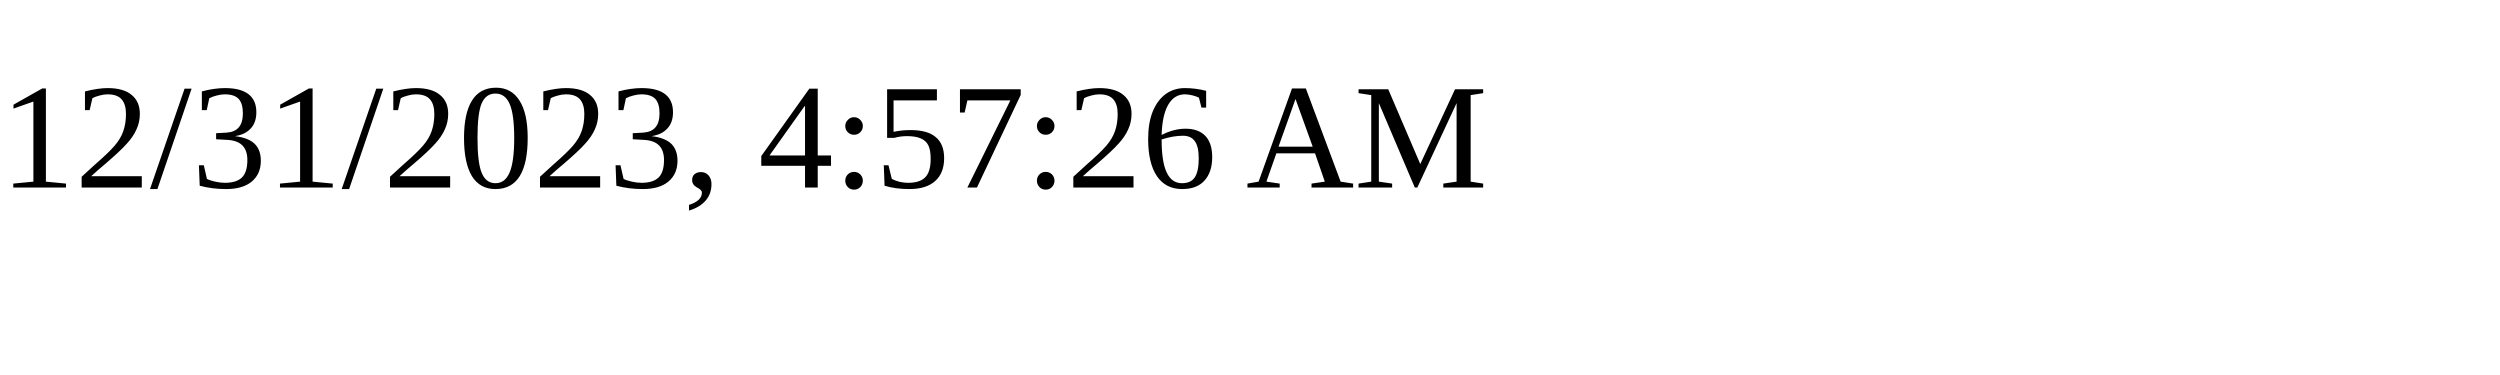
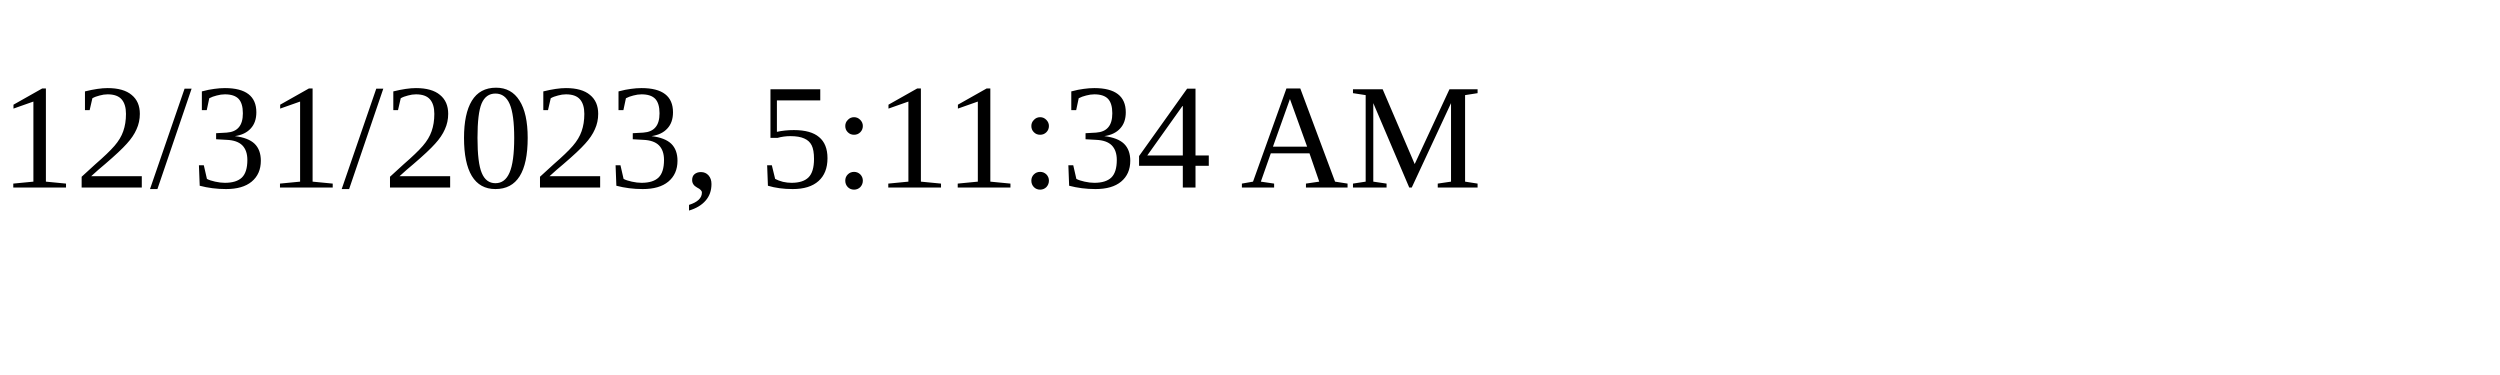
<svg xmlns="http://www.w3.org/2000/svg" height="30" width="200">
-   <text x="0" y="15">12/31/2023, 4:57:26 AM</text>
+   <text x="0" y="15">12/31/2023, 5:11:34 AM</text>
</svg>
